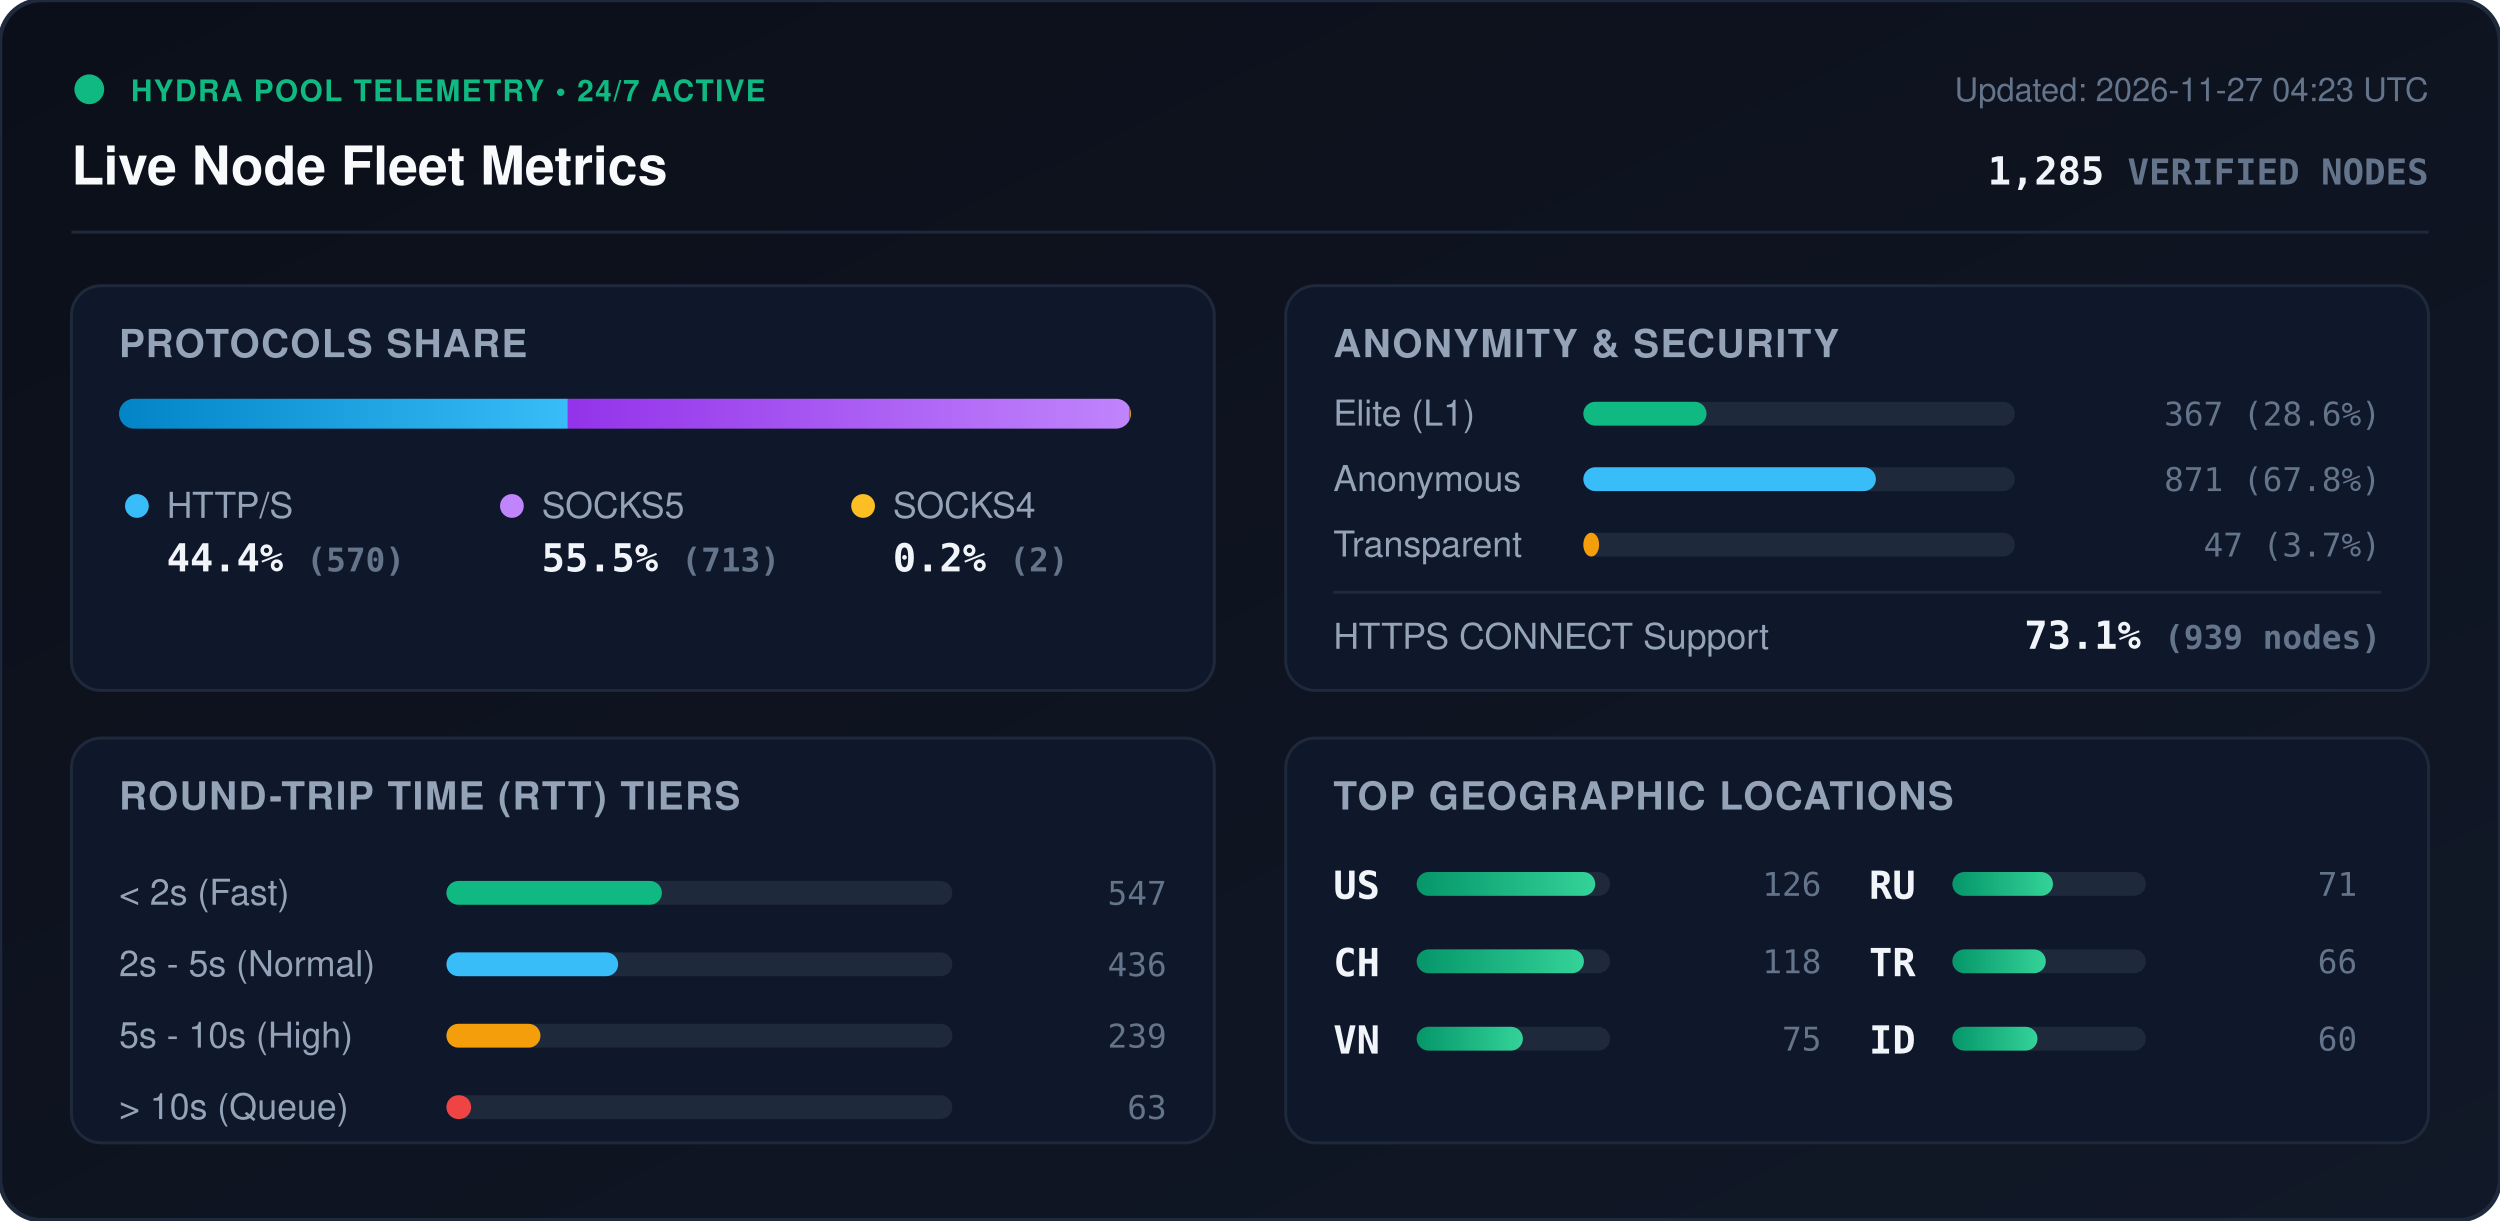
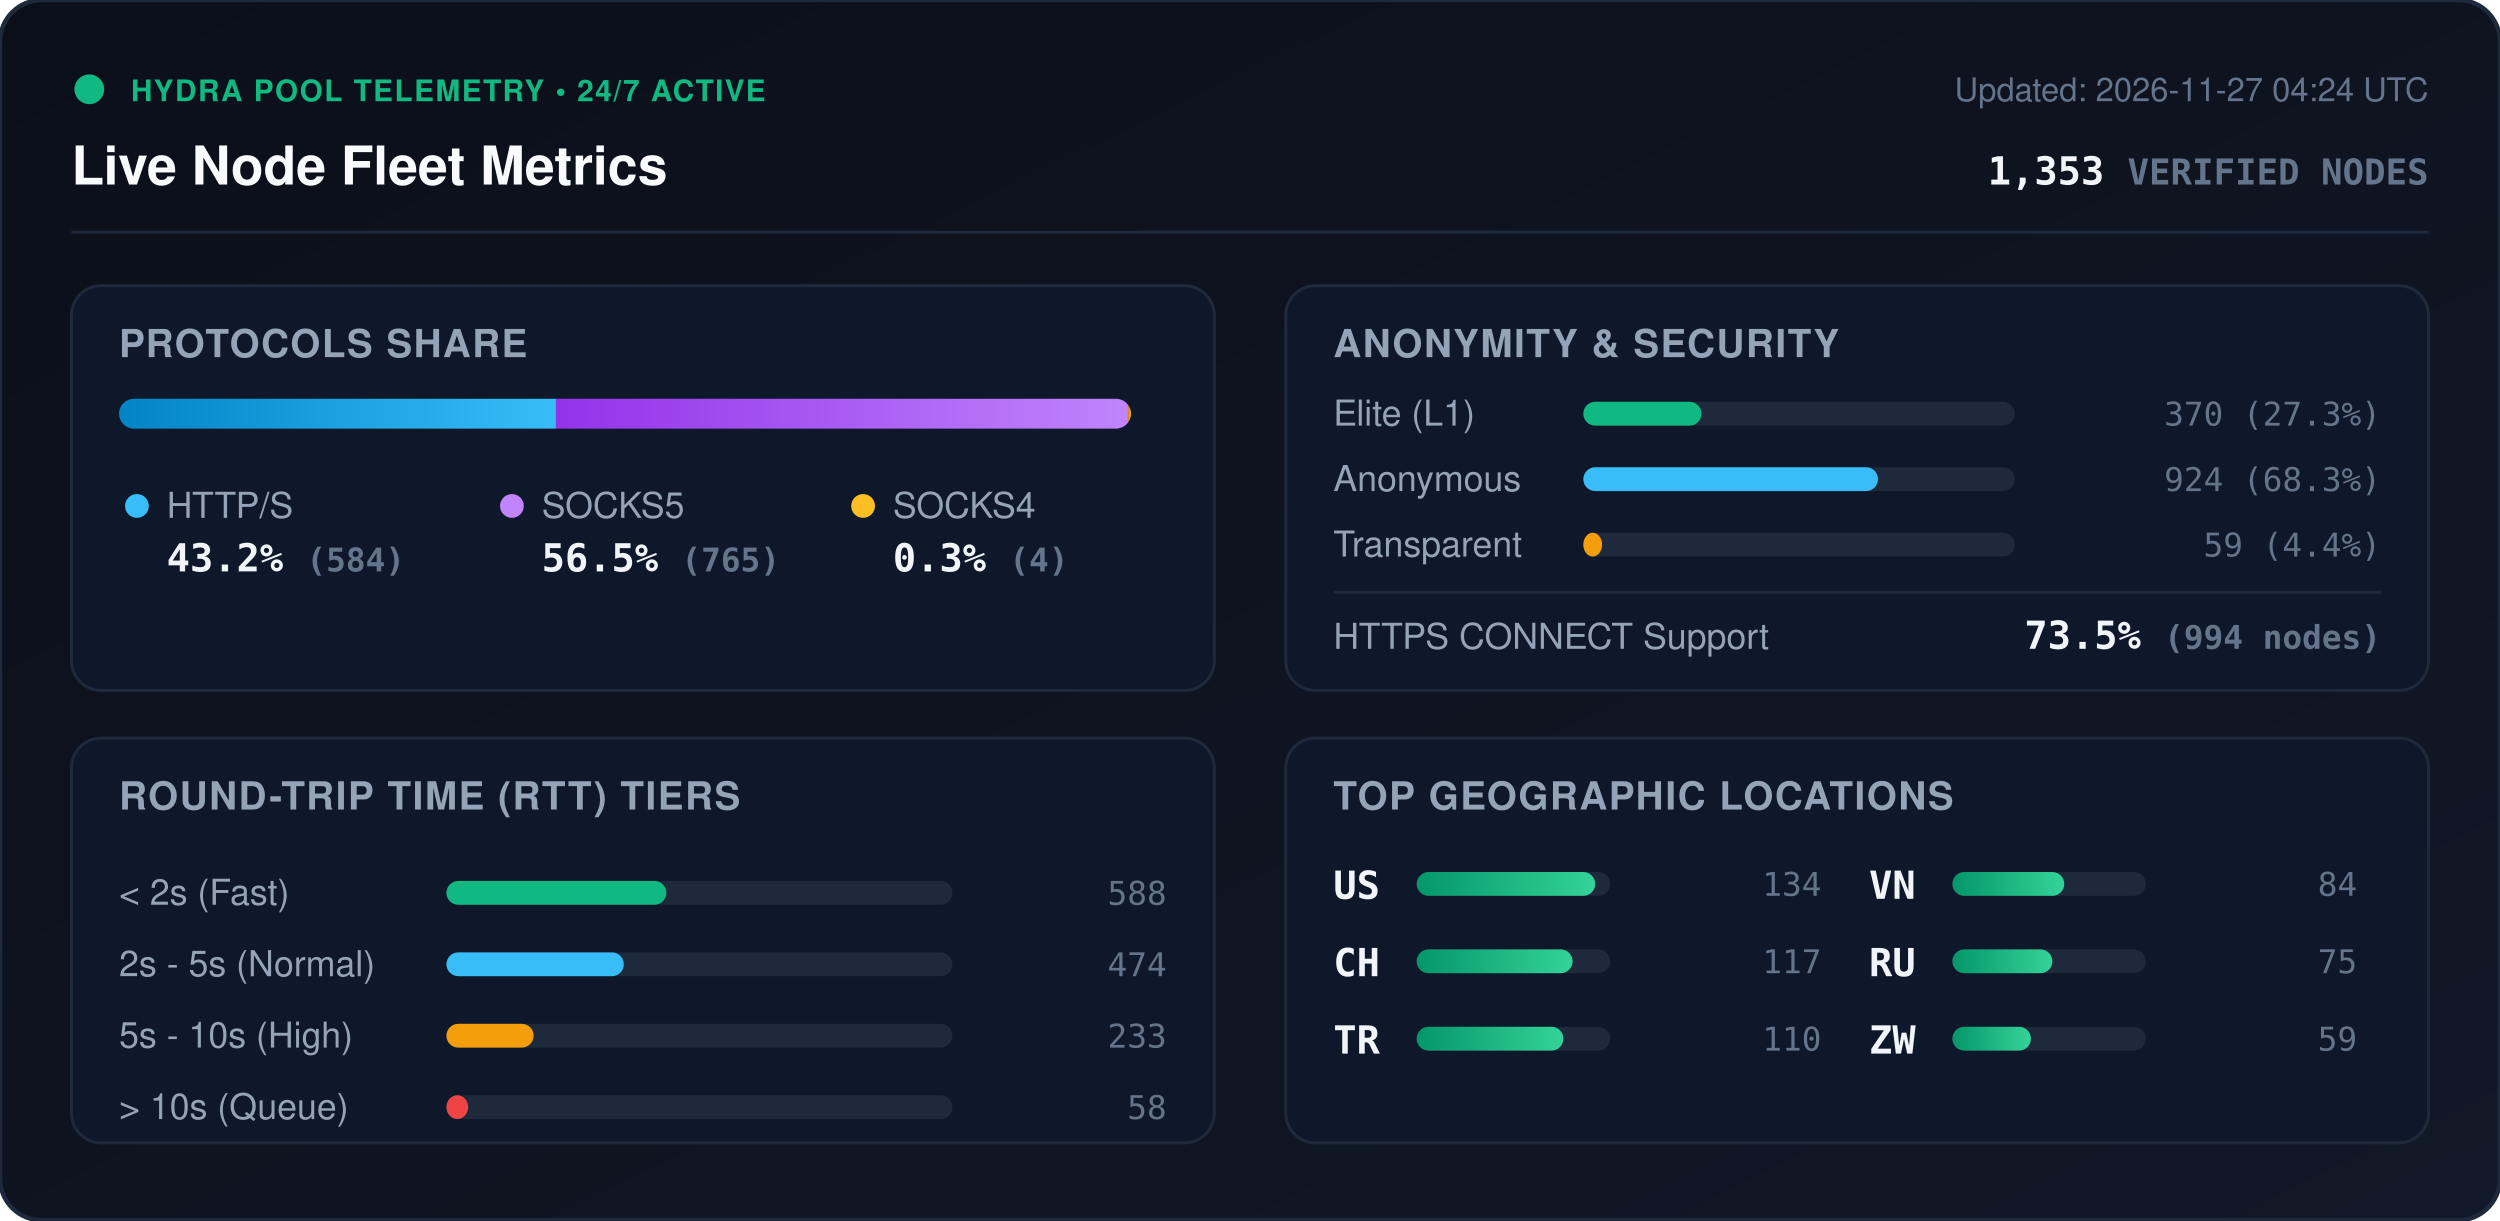
<svg xmlns="http://www.w3.org/2000/svg" viewBox="0 0 840 410" width="840" height="410" style="max-width: 100%; height: auto;">
  <defs>
    <linearGradient id="bg" x1="0%" y1="0%" x2="100%" y2="100%">
      <stop offset="0%" stop-color="#0b0f19" />
      <stop offset="100%" stop-color="#111827" />
    </linearGradient>
    <linearGradient id="bar-http" x1="0%" y1="0%" x2="100%" y2="0%">
      <stop offset="0%" stop-color="#0284c7" />
      <stop offset="100%" stop-color="#38bdf8" />
    </linearGradient>
    <linearGradient id="bar-socks5" x1="0%" y1="0%" x2="100%" y2="0%">
      <stop offset="0%" stop-color="#9333ea" />
      <stop offset="100%" stop-color="#c084fc" />
    </linearGradient>
    <linearGradient id="bar-socks4" x1="0%" y1="0%" x2="100%" y2="0%">
      <stop offset="0%" stop-color="#d97706" />
      <stop offset="100%" stop-color="#fbbf24" />
    </linearGradient>
    <linearGradient id="bar-green" x1="0%" y1="0%" x2="100%" y2="0%">
      <stop offset="0%" stop-color="#059669" />
      <stop offset="100%" stop-color="#34d399" />
    </linearGradient>
    <clipPath id="prog-track-clip">
      <rect width="340.0" height="10" rx="5" />
    </clipPath>
    <style>
      .title { font: 700 18px -apple-system, BlinkMacSystemFont, 'Segoe UI', Helvetica, Arial, sans-serif; fill: #f8fafc; }
      .sub { font: 500 11px -apple-system, BlinkMacSystemFont, 'Segoe UI', Helvetica, Arial, sans-serif; fill: #64748b; }
      .section-hdr { font: 600 13px -apple-system, BlinkMacSystemFont, 'Segoe UI', Helvetica, Arial, sans-serif; fill: #94a3b8; letter-spacing: 0.5px; }
      .metric-val { font: 700 13px -apple-system, BlinkMacSystemFont, 'Segoe UI', Helvetica, Arial, sans-serif; fill: #f1f5f9; }
      .metric-lbl { font: 500 12px -apple-system, BlinkMacSystemFont, 'Segoe UI', Helvetica, Arial, sans-serif; fill: #94a3b8; }
      .badge-txt { font: 700 10px -apple-system, BlinkMacSystemFont, 'Segoe UI', Helvetica, Arial, sans-serif; fill: #10b981; letter-spacing: 0.5px; }
      .mono { font-family: ui-monospace, SFMono-Regular, Menlo, Monaco, Consolas, monospace; }
      .pulse { animation: beacon 2s infinite ease-in-out; }
      @keyframes beacon { 0%, 100% { opacity: 1; } 50% { opacity: 0.35; } }
    </style>
  </defs>
  <rect width="840" height="410" rx="14" fill="url(#bg)" stroke="#1e293b" stroke-width="1.5" />
  <g transform="translate(24, 24)">
    <circle cx="6" cy="6" r="5" fill="#10b981" class="pulse" />
    <text x="20" y="10" class="badge-txt">HYDRA POOL TELEMETRY • 24/7 ACTIVE</text>
    <text x="0" y="38" class="title">Live Node Fleet Metrics</text>
-     <text x="792" y="10" text-anchor="end" class="sub">Updated: 2026-11-27 04:23 UTC</text>
-     <text x="792" y="38" text-anchor="end" class="metric-val mono" fill="#38bdf8">1,285 <tspan font-size="12" fill="#64748b">VERIFIED NODES</tspan>
+     <text x="792" y="10" text-anchor="end" class="sub">Updated: 2026-11-27 04:24 UTC</text>
+     <text x="792" y="38" text-anchor="end" class="metric-val mono" fill="#38bdf8">1,353 <tspan font-size="12" fill="#64748b">VERIFIED NODES</tspan>
    </text>
  </g>
  <line x1="24" y1="78" x2="816" y2="78" stroke="#1e293b" stroke-width="1" />
  <g transform="translate(24, 96)">
    <rect width="384" height="136" rx="10" fill="#0f172a" stroke="#1e293b" />
    <text x="16" y="24" class="section-hdr">PROTOCOLS SHARE</text>
    <g transform="translate(16, 38)">
      <rect width="340.0" height="10" rx="5" fill="#1e293b" />
      <g clip-path="url(#prog-track-clip)">
-         <rect x="0" width="150.8" height="10" fill="url(#bar-http)" />
-         <rect x="150.8" width="188.7" height="10" fill="url(#bar-socks5)" />
-         <rect x="339.5" width="0.5" height="10" fill="url(#bar-socks4)" />
+         <rect x="0" width="146.8" height="10" fill="url(#bar-http)" />
+         <rect x="146.8" width="192.2" height="10" fill="url(#bar-socks5)" />
+         <rect x="339.0" width="1.0" height="10" fill="url(#bar-socks4)" />
      </g>
    </g>
    <g transform="translate(16, 68)">
      <circle cx="6" cy="6" r="4" fill="#38bdf8" />
      <text x="16" y="10" class="metric-lbl">HTTP/S</text>
-       <text x="16" y="28" class="metric-val mono">44.4% <tspan font-size="11" fill="#64748b">(570)</tspan>
+       <text x="16" y="28" class="metric-val mono">43.2% <tspan font-size="11" fill="#64748b">(584)</tspan>
      </text>
      <circle cx="132" cy="6" r="4" fill="#c084fc" />
      <text x="142" y="10" class="metric-lbl">SOCKS5</text>
-       <text x="142" y="28" class="metric-val mono">55.5% <tspan font-size="11" fill="#64748b">(713)</tspan>
+       <text x="142" y="28" class="metric-val mono">56.5% <tspan font-size="11" fill="#64748b">(765)</tspan>
      </text>
      <circle cx="250" cy="6" r="4" fill="#fbbf24" />
      <text x="260" y="10" class="metric-lbl">SOCKS4</text>
-       <text x="260" y="28" class="metric-val mono">0.2% <tspan font-size="11" fill="#64748b">(2)</tspan>
+       <text x="260" y="28" class="metric-val mono">0.3% <tspan font-size="11" fill="#64748b">(4)</tspan>
      </text>
    </g>
  </g>
  <g transform="translate(432, 96)">
    <rect width="384" height="136" rx="10" fill="#0f172a" stroke="#1e293b" />
    <text x="16" y="24" class="section-hdr">ANONYMITY &amp; SECURITY</text>
    <text x="16" y="47" class="metric-lbl">Elite (L1)</text>
    <rect x="100" y="39" width="145.0" height="8" rx="4" fill="#1e293b" />
-     <rect x="100" y="39" width="41.4" height="8" rx="4" fill="#10b981" />
-     <text x="368" y="47" text-anchor="end" class="mono sub" fill="#e2e8f0">367 (28.6%)</text>
+     <rect x="100" y="39" width="39.7" height="8" rx="4" fill="#10b981" />
+     <text x="368" y="47" text-anchor="end" class="mono sub" fill="#e2e8f0">370 (27.3%)</text>
    <text x="16" y="69" class="metric-lbl">Anonymous</text>
    <rect x="100" y="61" width="145.0" height="8" rx="4" fill="#1e293b" />
-     <rect x="100" y="61" width="98.3" height="8" rx="4" fill="#38bdf8" />
-     <text x="368" y="69" text-anchor="end" class="mono sub" fill="#e2e8f0">871 (67.8%)</text>
+     <rect x="100" y="61" width="99.0" height="8" rx="4" fill="#38bdf8" />
+     <text x="368" y="69" text-anchor="end" class="mono sub" fill="#e2e8f0">924 (68.3%)</text>
    <text x="16" y="91" class="metric-lbl">Transparent</text>
    <rect x="100" y="83" width="145.0" height="8" rx="4" fill="#1e293b" />
-     <rect x="100" y="83" width="5.3" height="8" rx="4" fill="#f59e0b" />
-     <text x="368" y="91" text-anchor="end" class="mono sub" fill="#e2e8f0">47 (3.7%)</text>
+     <rect x="100" y="83" width="6.3" height="8" rx="4" fill="#f59e0b" />
+     <text x="368" y="91" text-anchor="end" class="mono sub" fill="#e2e8f0">59 (4.4%)</text>
    <line x1="16" y1="103" x2="368" y2="103" stroke="#1e293b" stroke-width="1" />
    <text x="16" y="122" class="metric-lbl">HTTPS CONNECT Support</text>
-     <text x="368" y="122" text-anchor="end" class="metric-val mono" fill="#34d399">73.1% <tspan font-size="11" fill="#64748b">(939 nodes)</tspan>
+     <text x="368" y="122" text-anchor="end" class="metric-val mono" fill="#34d399">73.5% <tspan font-size="11" fill="#64748b">(994 nodes)</tspan>
    </text>
  </g>
  <g transform="translate(24, 248)">
    <rect width="384" height="136" rx="10" fill="#0f172a" stroke="#1e293b" />
    <text x="16" y="24" class="section-hdr">ROUND-TRIP TIME (RTT) TIERS</text>
    <g transform="translate(16, 42)">
      <text x="0" y="14" class="metric-lbl">&lt; 2s (Fast)</text>
      <rect x="110" y="6" width="170" height="8" rx="4" fill="#1e293b" />
-       <rect x="110" y="6" width="72.4" height="8" rx="4" fill="#10b981" />
-       <text x="352" y="14" text-anchor="end" class="mono sub">547</text>
+       <rect x="110" y="6" width="73.9" height="8" rx="4" fill="#10b981" />
+       <text x="352" y="14" text-anchor="end" class="mono sub">588</text>
      <text x="0" y="38" class="metric-lbl">2s - 5s (Normal)</text>
      <rect x="110" y="30" width="170" height="8" rx="4" fill="#1e293b" />
-       <rect x="110" y="30" width="57.7" height="8" rx="4" fill="#38bdf8" />
-       <text x="352" y="38" text-anchor="end" class="mono sub">436</text>
+       <rect x="110" y="30" width="59.6" height="8" rx="4" fill="#38bdf8" />
+       <text x="352" y="38" text-anchor="end" class="mono sub">474</text>
      <text x="0" y="62" class="metric-lbl">5s - 10s (High)</text>
      <rect x="110" y="54" width="170" height="8" rx="4" fill="#1e293b" />
-       <rect x="110" y="54" width="31.6" height="8" rx="4" fill="#f59e0b" />
-       <text x="352" y="62" text-anchor="end" class="mono sub">239</text>
+       <rect x="110" y="54" width="29.3" height="8" rx="4" fill="#f59e0b" />
+       <text x="352" y="62" text-anchor="end" class="mono sub">233</text>
      <text x="0" y="86" class="metric-lbl">&gt; 10s (Queue)</text>
      <rect x="110" y="78" width="170" height="8" rx="4" fill="#1e293b" />
-       <rect x="110" y="78" width="8.3" height="8" rx="4" fill="#ef4444" />
-       <text x="352" y="86" text-anchor="end" class="mono sub">63</text>
+       <rect x="110" y="78" width="7.3" height="8" rx="4" fill="#ef4444" />
+       <text x="352" y="86" text-anchor="end" class="mono sub">58</text>
    </g>
  </g>
  <g transform="translate(432, 248)">
    <rect width="384" height="136" rx="10" fill="#0f172a" stroke="#1e293b" />
    <text x="16" y="24" class="section-hdr">TOP GEOGRAPHIC LOCATIONS</text>
    <g transform="translate(16, 42)">
      <g transform="translate(0, 0)">
        <text x="0" y="12" class="mono metric-val" font-size="12">US</text>
        <rect x="28" y="3" width="65" height="8" rx="4" fill="#1e293b" />
        <rect x="28" y="3" width="60.0" height="8" rx="4" fill="url(#bar-green)" />
-         <text x="164" y="11" text-anchor="end" class="mono sub">126</text>
+         <text x="164" y="11" text-anchor="end" class="mono sub">134</text>
      </g>
      <g transform="translate(0, 26)">
        <text x="0" y="12" class="mono metric-val" font-size="12">CH</text>
        <rect x="28" y="3" width="65" height="8" rx="4" fill="#1e293b" />
-         <rect x="28" y="3" width="56.2" height="8" rx="4" fill="url(#bar-green)" />
-         <text x="164" y="11" text-anchor="end" class="mono sub">118</text>
+         <rect x="28" y="3" width="52.4" height="8" rx="4" fill="url(#bar-green)" />
+         <text x="164" y="11" text-anchor="end" class="mono sub">117</text>
      </g>
      <g transform="translate(0, 52)">
+         <text x="0" y="12" class="mono metric-val" font-size="12">TR</text>
+         <rect x="28" y="3" width="65" height="8" rx="4" fill="#1e293b" />
+         <rect x="28" y="3" width="49.3" height="8" rx="4" fill="url(#bar-green)" />
+         <text x="164" y="11" text-anchor="end" class="mono sub">110</text>
+       </g>
+       <g transform="translate(180, 0)">
        <text x="0" y="12" class="mono metric-val" font-size="12">VN</text>
        <rect x="28" y="3" width="65" height="8" rx="4" fill="#1e293b" />
-         <rect x="28" y="3" width="35.7" height="8" rx="4" fill="url(#bar-green)" />
+         <rect x="28" y="3" width="37.6" height="8" rx="4" fill="url(#bar-green)" />
+         <text x="164" y="11" text-anchor="end" class="mono sub">84</text>
+       </g>
+       <g transform="translate(180, 26)">
+         <text x="0" y="12" class="mono metric-val" font-size="12">RU</text>
+         <rect x="28" y="3" width="65" height="8" rx="4" fill="#1e293b" />
+         <rect x="28" y="3" width="33.6" height="8" rx="4" fill="url(#bar-green)" />
        <text x="164" y="11" text-anchor="end" class="mono sub">75</text>
      </g>
-       <g transform="translate(180, 0)">
-         <text x="0" y="12" class="mono metric-val" font-size="12">RU</text>
+       <g transform="translate(180, 52)">
+         <text x="0" y="12" class="mono metric-val" font-size="12">ZW</text>
        <rect x="28" y="3" width="65" height="8" rx="4" fill="#1e293b" />
-         <rect x="28" y="3" width="33.8" height="8" rx="4" fill="url(#bar-green)" />
-         <text x="164" y="11" text-anchor="end" class="mono sub">71</text>
-       </g>
-       <g transform="translate(180, 26)">
-         <text x="0" y="12" class="mono metric-val" font-size="12">TR</text>
-         <rect x="28" y="3" width="65" height="8" rx="4" fill="#1e293b" />
-         <rect x="28" y="3" width="31.4" height="8" rx="4" fill="url(#bar-green)" />
-         <text x="164" y="11" text-anchor="end" class="mono sub">66</text>
-       </g>
-       <g transform="translate(180, 52)">
-         <text x="0" y="12" class="mono metric-val" font-size="12">ID</text>
-         <rect x="28" y="3" width="65" height="8" rx="4" fill="#1e293b" />
-         <rect x="28" y="3" width="28.6" height="8" rx="4" fill="url(#bar-green)" />
-         <text x="164" y="11" text-anchor="end" class="mono sub">60</text>
+         <rect x="28" y="3" width="26.4" height="8" rx="4" fill="url(#bar-green)" />
+         <text x="164" y="11" text-anchor="end" class="mono sub">59</text>
      </g>
    </g>
  </g>
</svg>
